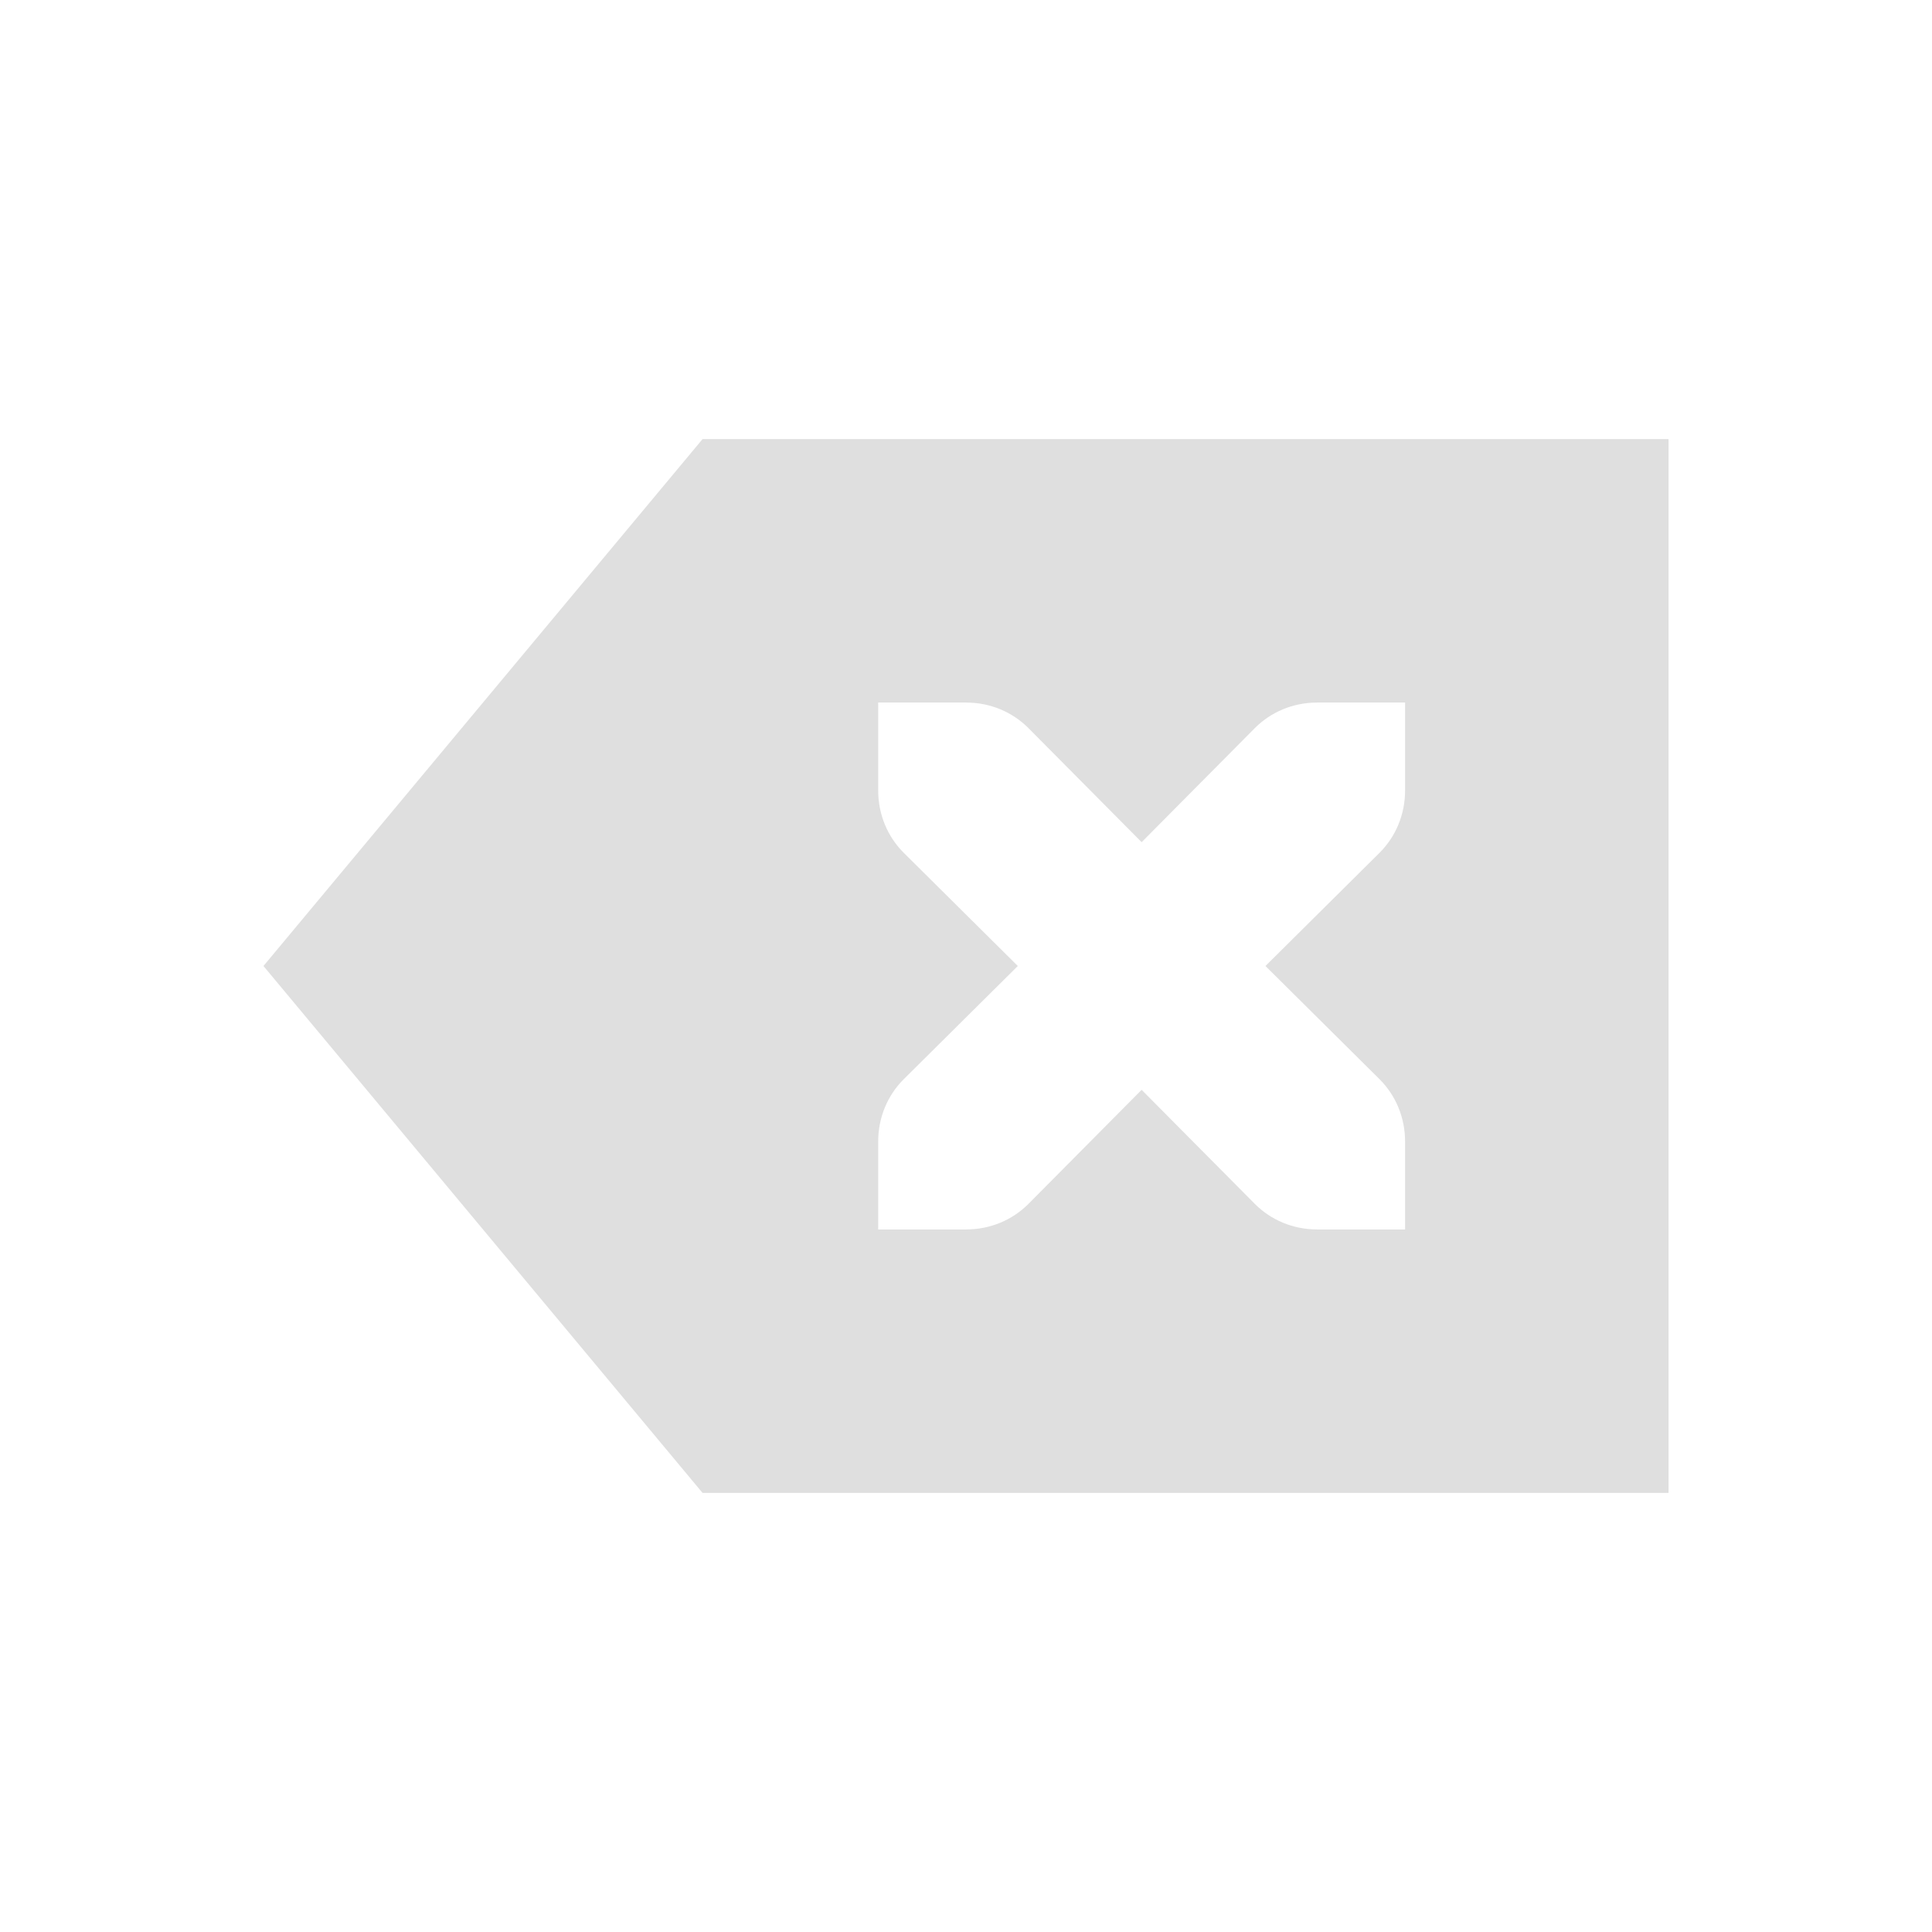
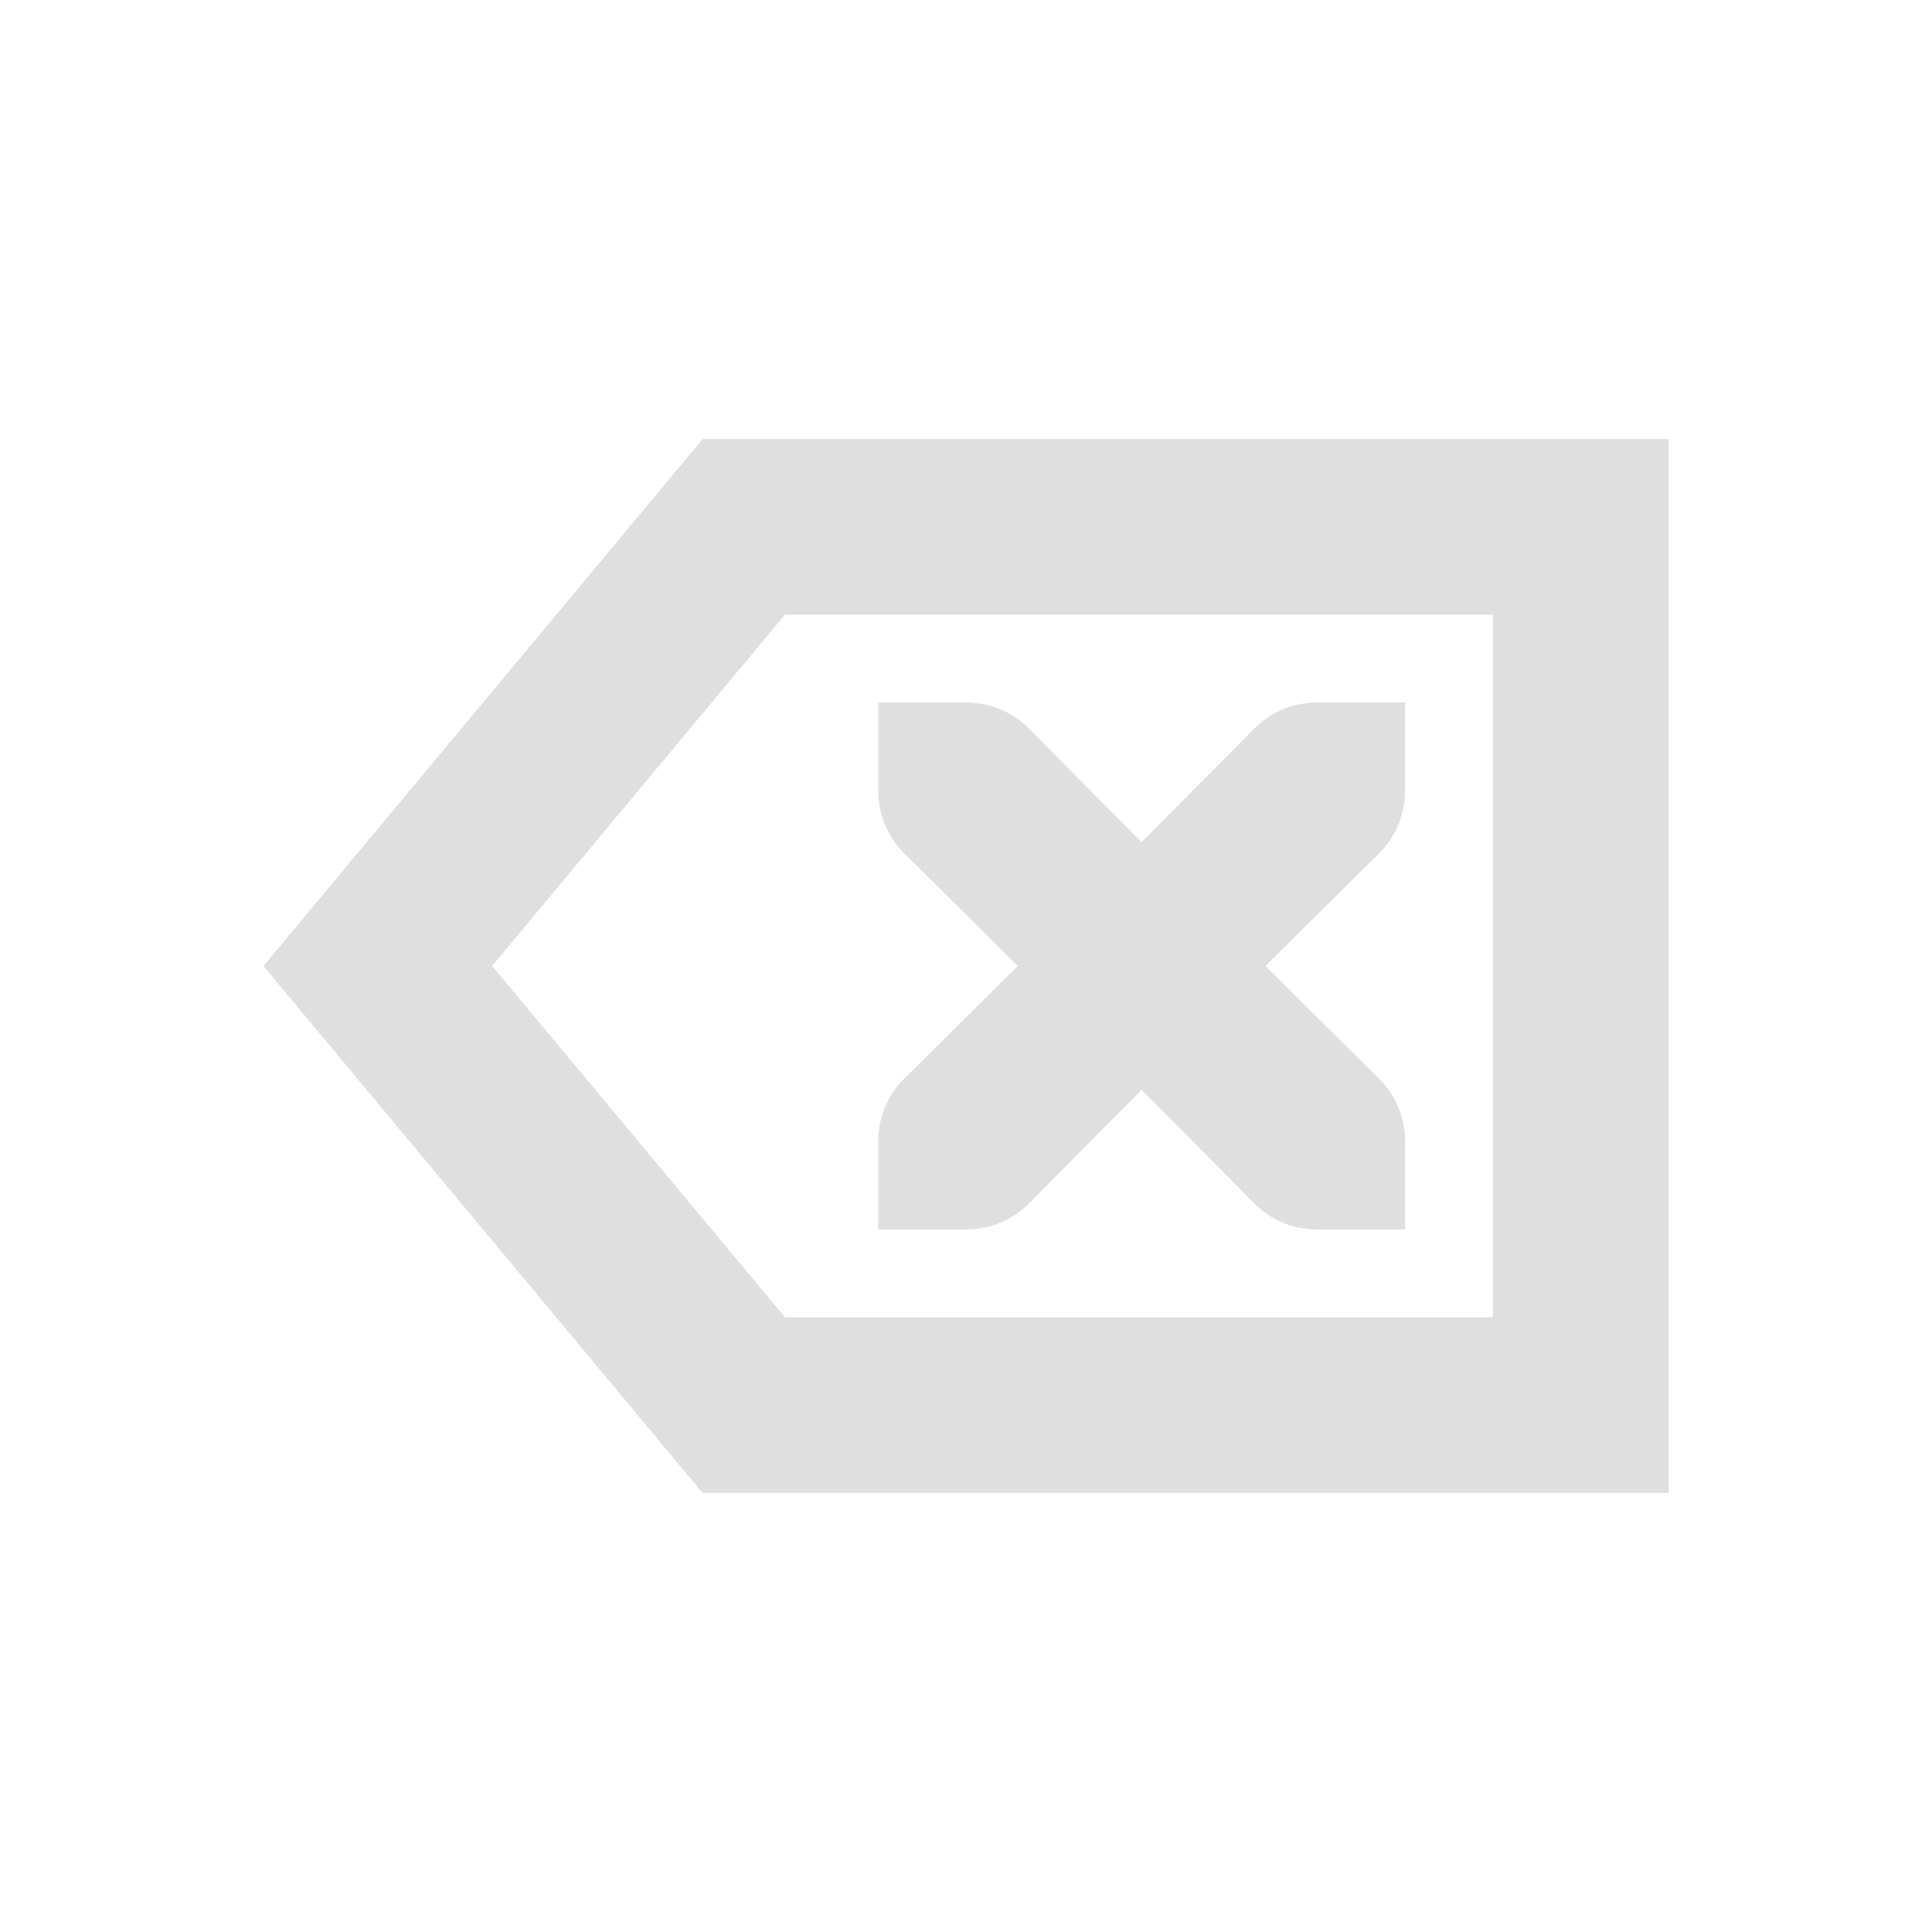
- <svg xmlns="http://www.w3.org/2000/svg" width="22" height="22" version="1.1">
-   <defs>
+ <svg xmlns="http://www.w3.org/2000/svg" width="22" height="22" viewBox="0 0 22 22" version="1.1" id="svg5">
+   <defs id="defs2">
    <style id="current-color-scheme" type="text/css">
-    .ColorScheme-Text { color:#dfdfdf; } .ColorScheme-Highlight { color:#4285f4; } .ColorScheme-NeutralText { color:#ff9800; } .ColorScheme-PositiveText { color:#4caf50; } .ColorScheme-NegativeText { color:#f44336; }
-   </style>
+         .ColorScheme-Text { color:#dfdfdf; } .ColorScheme-Highlight { color:#4285f4; } .ColorScheme-NeutralText { color:#ff9800; } .ColorScheme-PositiveText { color:#4caf50; } .ColorScheme-NegativeText { color:#f44336; }
+      </style>
  </defs>
-   <g transform="matrix(1,0,0,1,3,3)">
-     <path class="ColorScheme-Text" d="M 5,2 0,8 5,14 H 16 V 2 Z M 7,5 H 8 C 8.28,5 8.53,5.11 8.71,5.29 L 10,6.59 11.29,5.29 C 11.47,5.11 11.72,5 12,5 H 13 V 6 C 13,6.28 12.89,6.53 12.71,6.71 L 11.41,8 12.71,9.29 C 12.89,9.47 13,9.72 13,10 V 11 H 12 C 11.72,11 11.47,10.89 11.29,10.71 L 10,9.41 8.71,10.71 C 8.53,10.89 8.28,11 8,11 H 7 V 10 C 7,9.72 7.11,9.47 7.29,9.29 L 8.59,8 7.29,6.71 C 7.11,6.53 7,6.28 7,6 Z" style="fill:currentColor" />
-   </g>
+   <path d="m 10,8 h 1 c 0.28,0 0.53,0.11 0.71,0.29 L 13,9.59 14.29,8.29 C 14.47,8.11 14.72,8 15,8 h 1 v 1 c 0,0.28 -0.11,0.53 -0.29,0.71 l -1.3,1.29 1.3,1.29 C 15.89,12.47 16,12.72 16,13 v 1 h -1 c -0.28,0 -0.53,-0.11 -0.71,-0.29 L 13,12.41 11.71,13.71 c -0.18,0.18 -0.43,0.29 -0.71,0.29 h -1 v -1 C 10,12.72 10.11,12.47 10.29,12.29 L 11.59,11 10.29,9.71 C 10.11,9.53 10,9.28 10,9 Z M 8,5 3,11 8,17 H 19 V 5 Z M 8.938,7 H 17 v 8 H 8.938 L 5.604,11 Z" style="opacity:1;fill:currentColor;fill-opacity:1" class="ColorScheme-Text" id="path347" />
</svg>
